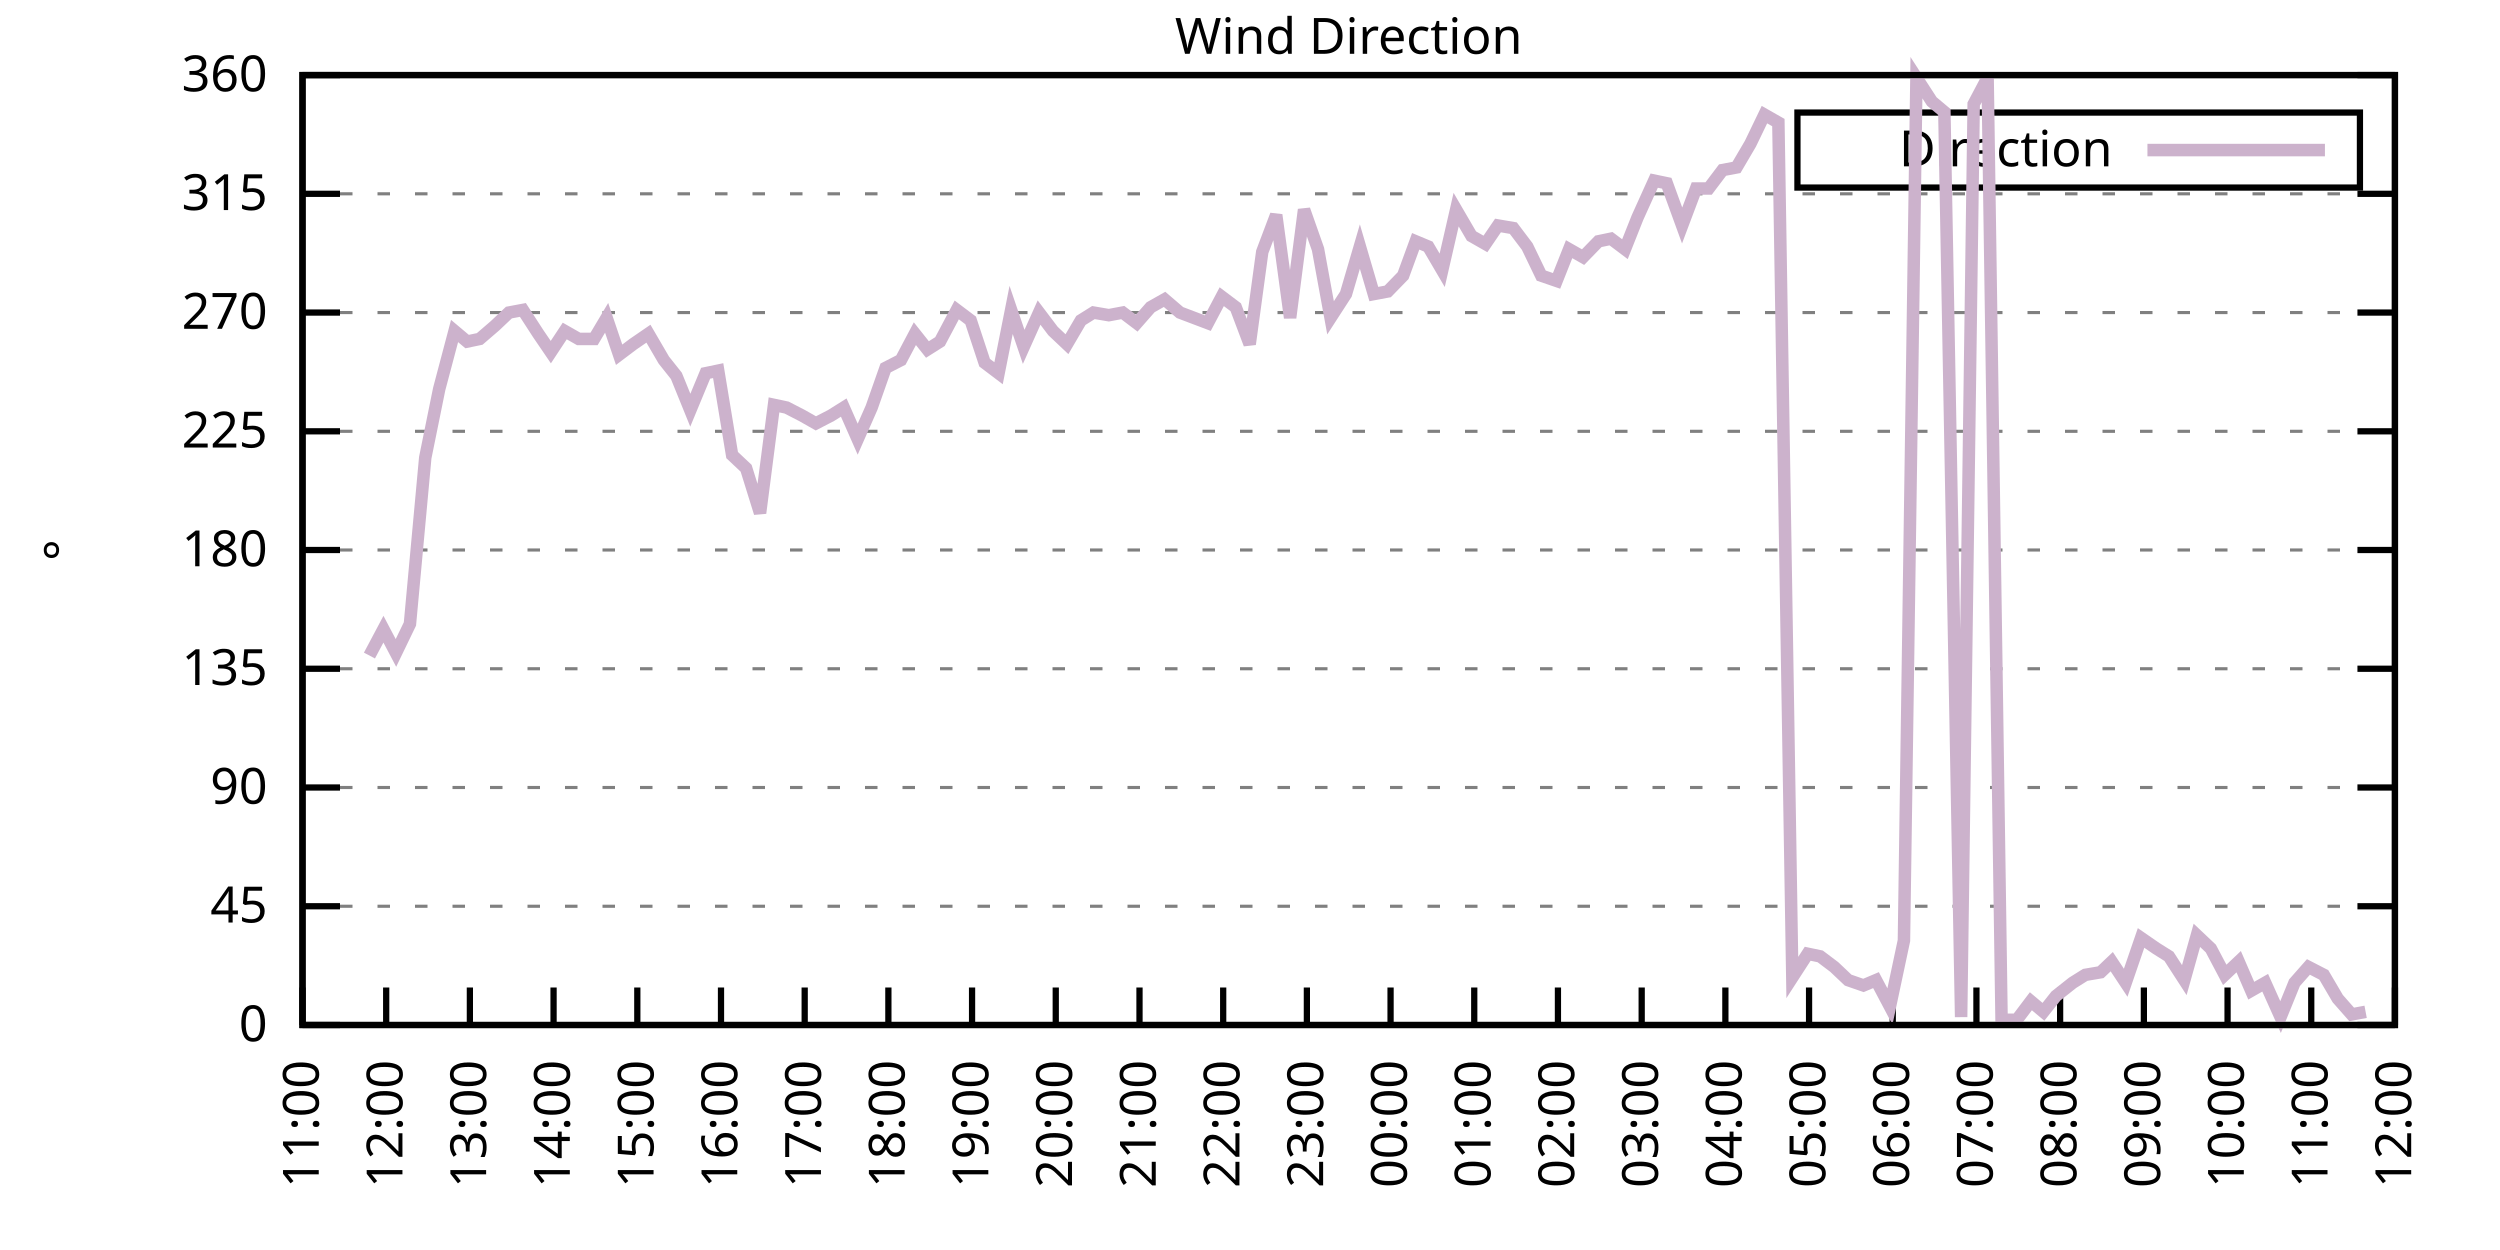
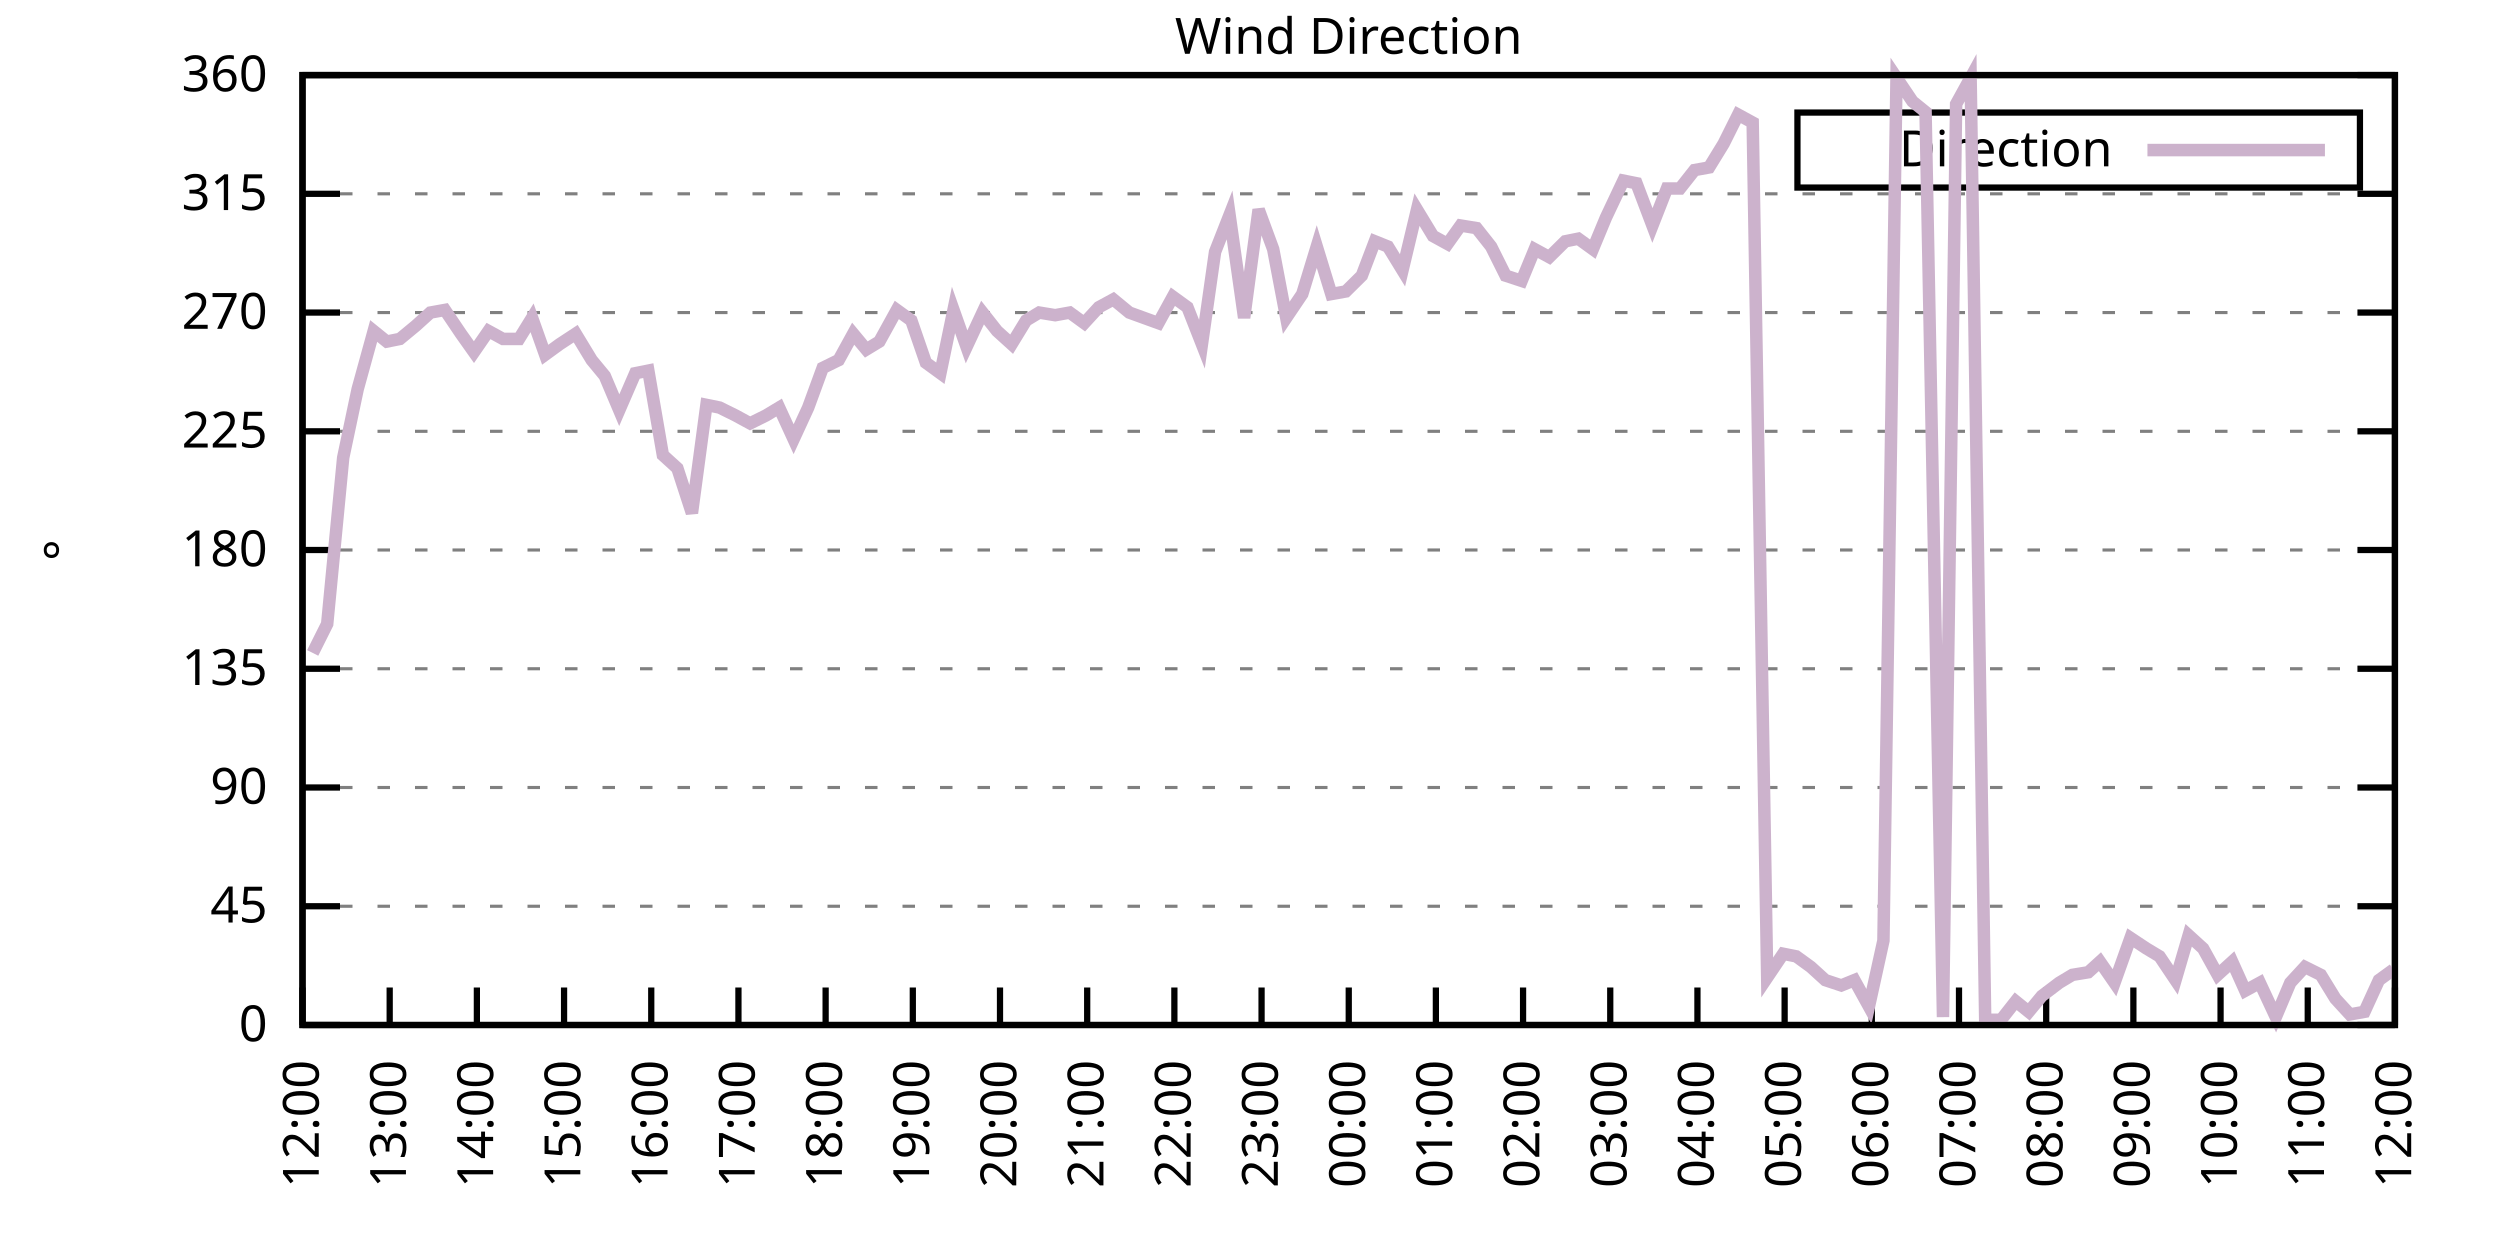
<svg xmlns="http://www.w3.org/2000/svg" xmlns:xlink="http://www.w3.org/1999/xlink" width="400" height="200" viewBox="0 0 400 200">
  <g id="gnuplot_canvas">
    <rect x="0" y="0" width="400" height="200" fill="none" />
    <defs>
      <circle id="gpDot" r="0.5" stroke-width="0.5" stroke="currentColor" />
      <path id="gpPt0" stroke-width="0.333" stroke="currentColor" d="M-1,0 h2 M0,-1 v2" />
      <path id="gpPt1" stroke-width="0.333" stroke="currentColor" d="M-1,-1 L1,1 M1,-1 L-1,1" />
      <path id="gpPt2" stroke-width="0.333" stroke="currentColor" d="M-1,0 L1,0 M0,-1 L0,1 M-1,-1 L1,1 M-1,1 L1,-1" />
      <rect id="gpPt3" stroke-width="0.333" stroke="currentColor" x="-1" y="-1" width="2" height="2" />
      <rect id="gpPt4" stroke-width="0.333" stroke="currentColor" fill="currentColor" x="-1" y="-1" width="2" height="2" />
      <circle id="gpPt5" stroke-width="0.333" stroke="currentColor" cx="0" cy="0" r="1" />
      <use xlink:href="#gpPt5" id="gpPt6" fill="currentColor" stroke="none" />
      <path id="gpPt7" stroke-width="0.333" stroke="currentColor" d="M0,-1.33 L-1.33,0.67 L1.33,0.67 z" />
      <use xlink:href="#gpPt7" id="gpPt8" fill="currentColor" stroke="none" />
      <use xlink:href="#gpPt7" id="gpPt9" stroke="currentColor" transform="rotate(180)" />
      <use xlink:href="#gpPt9" id="gpPt10" fill="currentColor" stroke="none" />
      <use xlink:href="#gpPt3" id="gpPt11" stroke="currentColor" transform="rotate(45)" />
      <use xlink:href="#gpPt11" id="gpPt12" fill="currentColor" stroke="none" />
      <path id="gpPt13" stroke-width="0.333" stroke="currentColor" d="M0,1.330 L1.265,0.411 L0.782,-1.067 L-0.782,-1.076 L-1.265,0.411 z" />
      <use xlink:href="#gpPt13" id="gpPt14" fill="currentColor" stroke="none" />
      <filter id="textbox" filterUnits="objectBoundingBox" x="0" y="0" height="1" width="1">
        <feFlood flood-color="white" flood-opacity="1" result="bgnd" />
        <feComposite in="SourceGraphic" in2="bgnd" operator="atop" />
      </filter>
      <filter id="greybox" filterUnits="objectBoundingBox" x="0" y="0" height="1" width="1">
        <feFlood flood-color="lightgrey" flood-opacity="1" result="grey" />
        <feComposite in="SourceGraphic" in2="grey" operator="atop" />
      </filter>
    </defs>
    <g fill="none" color="white" stroke="currentColor" stroke-width="1.00" stroke-linecap="butt" stroke-linejoin="miter">
</g>
    <g fill="none" color="black" stroke="currentColor" stroke-width="1.00" stroke-linecap="butt" stroke-linejoin="miter">
      <g stroke="none" shape-rendering="crispEdges">
        <polygon fill="rgb(255, 255, 255)" points="48.40,164.00 383.18,164.00 383.18,12.02 48.40,12.02 " />
      </g>
    </g>
    <g fill="none" color="black" stroke="currentColor" stroke-width="1.00" stroke-linecap="butt" stroke-linejoin="miter">
</g>
    <g fill="none" color="black" stroke="black" stroke-width="0.50" stroke-linecap="butt" stroke-linejoin="miter">
</g>
    <g fill="none" color="gray" stroke="currentColor" stroke-width="0.50" stroke-linecap="butt" stroke-linejoin="miter">
      <path stroke="gray" stroke-dasharray="2,4" class="gridline" d="M48.40,164.00 L383.19,164.00  " />
    </g>
    <g fill="none" color="gray" stroke="gray" stroke-width="1.00" stroke-linecap="butt" stroke-linejoin="miter">
</g>
    <g fill="none" color="black" stroke="currentColor" stroke-width="1.00" stroke-linecap="butt" stroke-linejoin="miter">
      <path stroke="black" d="M48.40,164.00 L54.40,164.00 M383.19,164.00 L377.19,164.00  " />
      <g transform="translate(42.80,166.60)" stroke="none" fill="black" font-family="Sans" font-size="8.00" text-anchor="end">
        <text>
          <tspan font-family="Sans"> 0</tspan>
        </text>
      </g>
    </g>
    <g fill="none" color="black" stroke="currentColor" stroke-width="1.00" stroke-linecap="butt" stroke-linejoin="miter">
</g>
    <g fill="none" color="black" stroke="black" stroke-width="0.50" stroke-linecap="butt" stroke-linejoin="miter">
</g>
    <g fill="none" color="gray" stroke="currentColor" stroke-width="0.50" stroke-linecap="butt" stroke-linejoin="miter">
      <path stroke="gray" stroke-dasharray="2,4" class="gridline" d="M48.40,145.00 L383.19,145.00  " />
    </g>
    <g fill="none" color="gray" stroke="gray" stroke-width="1.00" stroke-linecap="butt" stroke-linejoin="miter">
</g>
    <g fill="none" color="black" stroke="currentColor" stroke-width="1.00" stroke-linecap="butt" stroke-linejoin="miter">
      <path stroke="black" d="M48.40,145.00 L54.40,145.00 M383.19,145.00 L377.19,145.00  " />
      <g transform="translate(42.80,147.60)" stroke="none" fill="black" font-family="Sans" font-size="8.00" text-anchor="end">
        <text>
          <tspan font-family="Sans"> 45</tspan>
        </text>
      </g>
    </g>
    <g fill="none" color="black" stroke="currentColor" stroke-width="1.00" stroke-linecap="butt" stroke-linejoin="miter">
</g>
    <g fill="none" color="black" stroke="black" stroke-width="0.50" stroke-linecap="butt" stroke-linejoin="miter">
</g>
    <g fill="none" color="gray" stroke="currentColor" stroke-width="0.50" stroke-linecap="butt" stroke-linejoin="miter">
      <path stroke="gray" stroke-dasharray="2,4" class="gridline" d="M48.40,126.00 L383.19,126.00  " />
    </g>
    <g fill="none" color="gray" stroke="gray" stroke-width="1.00" stroke-linecap="butt" stroke-linejoin="miter">
</g>
    <g fill="none" color="black" stroke="currentColor" stroke-width="1.00" stroke-linecap="butt" stroke-linejoin="miter">
      <path stroke="black" d="M48.40,126.00 L54.40,126.00 M383.19,126.00 L377.19,126.00  " />
      <g transform="translate(42.80,128.60)" stroke="none" fill="black" font-family="Sans" font-size="8.00" text-anchor="end">
        <text>
          <tspan font-family="Sans"> 90</tspan>
        </text>
      </g>
    </g>
    <g fill="none" color="black" stroke="currentColor" stroke-width="1.00" stroke-linecap="butt" stroke-linejoin="miter">
</g>
    <g fill="none" color="black" stroke="black" stroke-width="0.50" stroke-linecap="butt" stroke-linejoin="miter">
</g>
    <g fill="none" color="gray" stroke="currentColor" stroke-width="0.50" stroke-linecap="butt" stroke-linejoin="miter">
      <path stroke="gray" stroke-dasharray="2,4" class="gridline" d="M48.40,107.00 L383.19,107.00  " />
    </g>
    <g fill="none" color="gray" stroke="gray" stroke-width="1.00" stroke-linecap="butt" stroke-linejoin="miter">
</g>
    <g fill="none" color="black" stroke="currentColor" stroke-width="1.00" stroke-linecap="butt" stroke-linejoin="miter">
      <path stroke="black" d="M48.40,107.00 L54.40,107.00 M383.19,107.00 L377.19,107.00  " />
      <g transform="translate(42.80,109.60)" stroke="none" fill="black" font-family="Sans" font-size="8.00" text-anchor="end">
        <text>
          <tspan font-family="Sans"> 135</tspan>
        </text>
      </g>
    </g>
    <g fill="none" color="black" stroke="currentColor" stroke-width="1.00" stroke-linecap="butt" stroke-linejoin="miter">
</g>
    <g fill="none" color="black" stroke="black" stroke-width="0.50" stroke-linecap="butt" stroke-linejoin="miter">
</g>
    <g fill="none" color="gray" stroke="currentColor" stroke-width="0.50" stroke-linecap="butt" stroke-linejoin="miter">
      <path stroke="gray" stroke-dasharray="2,4" class="gridline" d="M48.40,88.00 L383.19,88.00  " />
    </g>
    <g fill="none" color="gray" stroke="gray" stroke-width="1.00" stroke-linecap="butt" stroke-linejoin="miter">
</g>
    <g fill="none" color="black" stroke="currentColor" stroke-width="1.00" stroke-linecap="butt" stroke-linejoin="miter">
      <path stroke="black" d="M48.40,88.00 L54.40,88.00 M383.19,88.00 L377.19,88.00  " />
      <g transform="translate(42.80,90.60)" stroke="none" fill="black" font-family="Sans" font-size="8.00" text-anchor="end">
        <text>
          <tspan font-family="Sans"> 180</tspan>
        </text>
      </g>
    </g>
    <g fill="none" color="black" stroke="currentColor" stroke-width="1.00" stroke-linecap="butt" stroke-linejoin="miter">
</g>
    <g fill="none" color="black" stroke="black" stroke-width="0.50" stroke-linecap="butt" stroke-linejoin="miter">
</g>
    <g fill="none" color="gray" stroke="currentColor" stroke-width="0.50" stroke-linecap="butt" stroke-linejoin="miter">
      <path stroke="gray" stroke-dasharray="2,4" class="gridline" d="M48.40,69.01 L383.19,69.01  " />
    </g>
    <g fill="none" color="gray" stroke="gray" stroke-width="1.00" stroke-linecap="butt" stroke-linejoin="miter">
</g>
    <g fill="none" color="black" stroke="currentColor" stroke-width="1.00" stroke-linecap="butt" stroke-linejoin="miter">
      <path stroke="black" d="M48.40,69.01 L54.40,69.01 M383.19,69.01 L377.19,69.01  " />
      <g transform="translate(42.80,71.61)" stroke="none" fill="black" font-family="Sans" font-size="8.00" text-anchor="end">
        <text>
          <tspan font-family="Sans"> 225</tspan>
        </text>
      </g>
    </g>
    <g fill="none" color="black" stroke="currentColor" stroke-width="1.00" stroke-linecap="butt" stroke-linejoin="miter">
</g>
    <g fill="none" color="black" stroke="black" stroke-width="0.50" stroke-linecap="butt" stroke-linejoin="miter">
</g>
    <g fill="none" color="gray" stroke="currentColor" stroke-width="0.50" stroke-linecap="butt" stroke-linejoin="miter">
      <path stroke="gray" stroke-dasharray="2,4" class="gridline" d="M48.40,50.01 L383.19,50.01  " />
    </g>
    <g fill="none" color="gray" stroke="gray" stroke-width="1.00" stroke-linecap="butt" stroke-linejoin="miter">
</g>
    <g fill="none" color="black" stroke="currentColor" stroke-width="1.00" stroke-linecap="butt" stroke-linejoin="miter">
      <path stroke="black" d="M48.40,50.01 L54.40,50.01 M383.19,50.01 L377.19,50.01  " />
      <g transform="translate(42.80,52.61)" stroke="none" fill="black" font-family="Sans" font-size="8.00" text-anchor="end">
        <text>
          <tspan font-family="Sans"> 270</tspan>
        </text>
      </g>
    </g>
    <g fill="none" color="black" stroke="currentColor" stroke-width="1.00" stroke-linecap="butt" stroke-linejoin="miter">
</g>
    <g fill="none" color="black" stroke="black" stroke-width="0.50" stroke-linecap="butt" stroke-linejoin="miter">
</g>
    <g fill="none" color="gray" stroke="currentColor" stroke-width="0.50" stroke-linecap="butt" stroke-linejoin="miter">
      <path stroke="gray" stroke-dasharray="2,4" class="gridline" d="M48.40,31.01 L383.19,31.01  " />
    </g>
    <g fill="none" color="gray" stroke="gray" stroke-width="1.00" stroke-linecap="butt" stroke-linejoin="miter">
</g>
    <g fill="none" color="black" stroke="currentColor" stroke-width="1.00" stroke-linecap="butt" stroke-linejoin="miter">
      <path stroke="black" d="M48.40,31.01 L54.40,31.01 M383.19,31.01 L377.19,31.01  " />
      <g transform="translate(42.80,33.61)" stroke="none" fill="black" font-family="Sans" font-size="8.00" text-anchor="end">
        <text>
          <tspan font-family="Sans"> 315</tspan>
        </text>
      </g>
    </g>
    <g fill="none" color="black" stroke="currentColor" stroke-width="1.00" stroke-linecap="butt" stroke-linejoin="miter">
</g>
    <g fill="none" color="black" stroke="black" stroke-width="0.50" stroke-linecap="butt" stroke-linejoin="miter">
</g>
    <g fill="none" color="gray" stroke="currentColor" stroke-width="0.50" stroke-linecap="butt" stroke-linejoin="miter">
      <path stroke="gray" stroke-dasharray="2,4" class="gridline" d="M48.40,12.01 L383.19,12.01  " />
    </g>
    <g fill="none" color="gray" stroke="gray" stroke-width="1.00" stroke-linecap="butt" stroke-linejoin="miter">
</g>
    <g fill="none" color="black" stroke="currentColor" stroke-width="1.00" stroke-linecap="butt" stroke-linejoin="miter">
      <path stroke="black" d="M48.40,12.01 L54.40,12.01 M383.19,12.01 L377.19,12.01  " />
      <g transform="translate(42.80,14.61)" stroke="none" fill="black" font-family="Sans" font-size="8.00" text-anchor="end">
        <text>
          <tspan font-family="Sans"> 360</tspan>
        </text>
      </g>
    </g>
    <g fill="none" color="black" stroke="currentColor" stroke-width="1.00" stroke-linecap="butt" stroke-linejoin="miter">
      <path stroke="black" d="M48.40,164.00 L48.40,158.00  " />
      <g transform="translate(51.00,169.60) rotate(270.00)" stroke="none" fill="black" font-family="Sans" font-size="8.00" text-anchor="end">
        <text>
-           <tspan font-family="Sans">11:00</tspan>
-         </text>
-       </g>
-     </g>
-     <g fill="none" color="black" stroke="currentColor" stroke-width="1.00" stroke-linecap="butt" stroke-linejoin="miter">
-       <path stroke="black" d="M61.79,164.00 L61.79,158.00  " />
-       <g transform="translate(64.39,169.60) rotate(270.00)" stroke="none" fill="black" font-family="Sans" font-size="8.00" text-anchor="end">
-         <text>
          <tspan font-family="Sans">12:00</tspan>
        </text>
      </g>
    </g>
    <g fill="none" color="black" stroke="currentColor" stroke-width="1.00" stroke-linecap="butt" stroke-linejoin="miter">
-       <path stroke="black" d="M75.18,164.00 L75.18,158.00  " />
-       <g transform="translate(77.78,169.60) rotate(270.00)" stroke="none" fill="black" font-family="Sans" font-size="8.00" text-anchor="end">
+       <path stroke="black" d="M62.35,164.00 L62.35,158.00  " />
+       <g transform="translate(64.95,169.60) rotate(270.00)" stroke="none" fill="black" font-family="Sans" font-size="8.00" text-anchor="end">
        <text>
          <tspan font-family="Sans">13:00</tspan>
        </text>
      </g>
    </g>
    <g fill="none" color="black" stroke="currentColor" stroke-width="1.00" stroke-linecap="butt" stroke-linejoin="miter">
-       <path stroke="black" d="M88.57,164.00 L88.57,158.00  " />
-       <g transform="translate(91.17,169.60) rotate(270.00)" stroke="none" fill="black" font-family="Sans" font-size="8.00" text-anchor="end">
+       <path stroke="black" d="M76.30,164.00 L76.30,158.00  " />
+       <g transform="translate(78.90,169.60) rotate(270.00)" stroke="none" fill="black" font-family="Sans" font-size="8.00" text-anchor="end">
        <text>
          <tspan font-family="Sans">14:00</tspan>
        </text>
      </g>
    </g>
    <g fill="none" color="black" stroke="currentColor" stroke-width="1.00" stroke-linecap="butt" stroke-linejoin="miter">
-       <path stroke="black" d="M101.97,164.00 L101.97,158.00  " />
-       <g transform="translate(104.57,169.60) rotate(270.00)" stroke="none" fill="black" font-family="Sans" font-size="8.00" text-anchor="end">
+       <path stroke="black" d="M90.25,164.00 L90.25,158.00  " />
+       <g transform="translate(92.85,169.60) rotate(270.00)" stroke="none" fill="black" font-family="Sans" font-size="8.00" text-anchor="end">
        <text>
          <tspan font-family="Sans">15:00</tspan>
        </text>
      </g>
    </g>
    <g fill="none" color="black" stroke="currentColor" stroke-width="1.00" stroke-linecap="butt" stroke-linejoin="miter">
-       <path stroke="black" d="M115.36,164.00 L115.36,158.00  " />
-       <g transform="translate(117.96,169.60) rotate(270.00)" stroke="none" fill="black" font-family="Sans" font-size="8.00" text-anchor="end">
+       <path stroke="black" d="M104.20,164.00 L104.20,158.00  " />
+       <g transform="translate(106.80,169.60) rotate(270.00)" stroke="none" fill="black" font-family="Sans" font-size="8.00" text-anchor="end">
        <text>
          <tspan font-family="Sans">16:00</tspan>
        </text>
      </g>
    </g>
    <g fill="none" color="black" stroke="currentColor" stroke-width="1.00" stroke-linecap="butt" stroke-linejoin="miter">
-       <path stroke="black" d="M128.75,164.00 L128.75,158.00  " />
-       <g transform="translate(131.35,169.60) rotate(270.00)" stroke="none" fill="black" font-family="Sans" font-size="8.00" text-anchor="end">
+       <path stroke="black" d="M118.15,164.00 L118.15,158.00  " />
+       <g transform="translate(120.75,169.60) rotate(270.00)" stroke="none" fill="black" font-family="Sans" font-size="8.00" text-anchor="end">
        <text>
          <tspan font-family="Sans">17:00</tspan>
        </text>
      </g>
    </g>
    <g fill="none" color="black" stroke="currentColor" stroke-width="1.00" stroke-linecap="butt" stroke-linejoin="miter">
-       <path stroke="black" d="M142.14,164.00 L142.14,158.00  " />
-       <g transform="translate(144.74,169.60) rotate(270.00)" stroke="none" fill="black" font-family="Sans" font-size="8.00" text-anchor="end">
+       <path stroke="black" d="M132.10,164.00 L132.10,158.00  " />
+       <g transform="translate(134.70,169.60) rotate(270.00)" stroke="none" fill="black" font-family="Sans" font-size="8.00" text-anchor="end">
        <text>
          <tspan font-family="Sans">18:00</tspan>
        </text>
      </g>
    </g>
    <g fill="none" color="black" stroke="currentColor" stroke-width="1.00" stroke-linecap="butt" stroke-linejoin="miter">
-       <path stroke="black" d="M155.53,164.00 L155.53,158.00  " />
-       <g transform="translate(158.13,169.60) rotate(270.00)" stroke="none" fill="black" font-family="Sans" font-size="8.00" text-anchor="end">
+       <path stroke="black" d="M146.05,164.00 L146.05,158.00  " />
+       <g transform="translate(148.65,169.60) rotate(270.00)" stroke="none" fill="black" font-family="Sans" font-size="8.00" text-anchor="end">
        <text>
          <tspan font-family="Sans">19:00</tspan>
        </text>
      </g>
    </g>
    <g fill="none" color="black" stroke="currentColor" stroke-width="1.00" stroke-linecap="butt" stroke-linejoin="miter">
-       <path stroke="black" d="M168.92,164.00 L168.92,158.00  " />
-       <g transform="translate(171.52,169.60) rotate(270.00)" stroke="none" fill="black" font-family="Sans" font-size="8.00" text-anchor="end">
+       <path stroke="black" d="M160.00,164.00 L160.00,158.00  " />
+       <g transform="translate(162.60,169.60) rotate(270.00)" stroke="none" fill="black" font-family="Sans" font-size="8.00" text-anchor="end">
        <text>
          <tspan font-family="Sans">20:00</tspan>
        </text>
      </g>
    </g>
    <g fill="none" color="black" stroke="currentColor" stroke-width="1.00" stroke-linecap="butt" stroke-linejoin="miter">
-       <path stroke="black" d="M182.32,164.00 L182.32,158.00  " />
-       <g transform="translate(184.92,169.60) rotate(270.00)" stroke="none" fill="black" font-family="Sans" font-size="8.00" text-anchor="end">
+       <path stroke="black" d="M173.95,164.00 L173.95,158.00  " />
+       <g transform="translate(176.55,169.60) rotate(270.00)" stroke="none" fill="black" font-family="Sans" font-size="8.00" text-anchor="end">
        <text>
          <tspan font-family="Sans">21:00</tspan>
        </text>
      </g>
    </g>
    <g fill="none" color="black" stroke="currentColor" stroke-width="1.00" stroke-linecap="butt" stroke-linejoin="miter">
-       <path stroke="black" d="M195.71,164.00 L195.71,158.00  " />
-       <g transform="translate(198.31,169.60) rotate(270.00)" stroke="none" fill="black" font-family="Sans" font-size="8.00" text-anchor="end">
+       <path stroke="black" d="M187.90,164.00 L187.90,158.00  " />
+       <g transform="translate(190.50,169.60) rotate(270.00)" stroke="none" fill="black" font-family="Sans" font-size="8.00" text-anchor="end">
        <text>
          <tspan font-family="Sans">22:00</tspan>
        </text>
      </g>
    </g>
    <g fill="none" color="black" stroke="currentColor" stroke-width="1.00" stroke-linecap="butt" stroke-linejoin="miter">
-       <path stroke="black" d="M209.10,164.00 L209.10,158.00  " />
-       <g transform="translate(211.70,169.60) rotate(270.00)" stroke="none" fill="black" font-family="Sans" font-size="8.00" text-anchor="end">
+       <path stroke="black" d="M201.85,164.00 L201.85,158.00  " />
+       <g transform="translate(204.45,169.60) rotate(270.00)" stroke="none" fill="black" font-family="Sans" font-size="8.00" text-anchor="end">
        <text>
          <tspan font-family="Sans">23:00</tspan>
        </text>
      </g>
    </g>
    <g fill="none" color="black" stroke="currentColor" stroke-width="1.00" stroke-linecap="butt" stroke-linejoin="miter">
-       <path stroke="black" d="M222.49,164.00 L222.49,158.00  " />
-       <g transform="translate(225.09,169.60) rotate(270.00)" stroke="none" fill="black" font-family="Sans" font-size="8.00" text-anchor="end">
+       <path stroke="black" d="M215.80,164.00 L215.80,158.00  " />
+       <g transform="translate(218.40,169.60) rotate(270.00)" stroke="none" fill="black" font-family="Sans" font-size="8.00" text-anchor="end">
        <text>
          <tspan font-family="Sans">00:00</tspan>
        </text>
      </g>
    </g>
    <g fill="none" color="black" stroke="currentColor" stroke-width="1.00" stroke-linecap="butt" stroke-linejoin="miter">
-       <path stroke="black" d="M235.88,164.00 L235.88,158.00  " />
-       <g transform="translate(238.48,169.60) rotate(270.00)" stroke="none" fill="black" font-family="Sans" font-size="8.00" text-anchor="end">
+       <path stroke="black" d="M229.74,164.00 L229.74,158.00  " />
+       <g transform="translate(232.34,169.60) rotate(270.00)" stroke="none" fill="black" font-family="Sans" font-size="8.00" text-anchor="end">
        <text>
          <tspan font-family="Sans">01:00</tspan>
        </text>
      </g>
    </g>
    <g fill="none" color="black" stroke="currentColor" stroke-width="1.00" stroke-linecap="butt" stroke-linejoin="miter">
-       <path stroke="black" d="M249.27,164.00 L249.27,158.00  " />
-       <g transform="translate(251.87,169.60) rotate(270.00)" stroke="none" fill="black" font-family="Sans" font-size="8.00" text-anchor="end">
+       <path stroke="black" d="M243.69,164.00 L243.69,158.00  " />
+       <g transform="translate(246.29,169.60) rotate(270.00)" stroke="none" fill="black" font-family="Sans" font-size="8.00" text-anchor="end">
        <text>
          <tspan font-family="Sans">02:00</tspan>
        </text>
      </g>
    </g>
    <g fill="none" color="black" stroke="currentColor" stroke-width="1.00" stroke-linecap="butt" stroke-linejoin="miter">
-       <path stroke="black" d="M262.67,164.00 L262.67,158.00  " />
-       <g transform="translate(265.27,169.60) rotate(270.00)" stroke="none" fill="black" font-family="Sans" font-size="8.00" text-anchor="end">
+       <path stroke="black" d="M257.64,164.00 L257.64,158.00  " />
+       <g transform="translate(260.24,169.60) rotate(270.00)" stroke="none" fill="black" font-family="Sans" font-size="8.00" text-anchor="end">
        <text>
          <tspan font-family="Sans">03:00</tspan>
        </text>
      </g>
    </g>
    <g fill="none" color="black" stroke="currentColor" stroke-width="1.00" stroke-linecap="butt" stroke-linejoin="miter">
-       <path stroke="black" d="M276.06,164.00 L276.06,158.00  " />
-       <g transform="translate(278.66,169.60) rotate(270.00)" stroke="none" fill="black" font-family="Sans" font-size="8.00" text-anchor="end">
+       <path stroke="black" d="M271.59,164.00 L271.59,158.00  " />
+       <g transform="translate(274.19,169.60) rotate(270.00)" stroke="none" fill="black" font-family="Sans" font-size="8.00" text-anchor="end">
        <text>
          <tspan font-family="Sans">04:00</tspan>
        </text>
      </g>
    </g>
    <g fill="none" color="black" stroke="currentColor" stroke-width="1.00" stroke-linecap="butt" stroke-linejoin="miter">
-       <path stroke="black" d="M289.45,164.00 L289.45,158.00  " />
-       <g transform="translate(292.05,169.60) rotate(270.00)" stroke="none" fill="black" font-family="Sans" font-size="8.00" text-anchor="end">
+       <path stroke="black" d="M285.54,164.00 L285.54,158.00  " />
+       <g transform="translate(288.14,169.60) rotate(270.00)" stroke="none" fill="black" font-family="Sans" font-size="8.00" text-anchor="end">
        <text>
          <tspan font-family="Sans">05:00</tspan>
        </text>
      </g>
    </g>
    <g fill="none" color="black" stroke="currentColor" stroke-width="1.00" stroke-linecap="butt" stroke-linejoin="miter">
-       <path stroke="black" d="M302.84,164.00 L302.84,158.00  " />
-       <g transform="translate(305.44,169.60) rotate(270.00)" stroke="none" fill="black" font-family="Sans" font-size="8.00" text-anchor="end">
+       <path stroke="black" d="M299.49,164.00 L299.49,158.00  " />
+       <g transform="translate(302.09,169.60) rotate(270.00)" stroke="none" fill="black" font-family="Sans" font-size="8.00" text-anchor="end">
        <text>
          <tspan font-family="Sans">06:00</tspan>
        </text>
      </g>
    </g>
    <g fill="none" color="black" stroke="currentColor" stroke-width="1.00" stroke-linecap="butt" stroke-linejoin="miter">
-       <path stroke="black" d="M316.23,164.00 L316.23,158.00  " />
-       <g transform="translate(318.83,169.60) rotate(270.00)" stroke="none" fill="black" font-family="Sans" font-size="8.00" text-anchor="end">
+       <path stroke="black" d="M313.44,164.00 L313.44,158.00  " />
+       <g transform="translate(316.04,169.60) rotate(270.00)" stroke="none" fill="black" font-family="Sans" font-size="8.00" text-anchor="end">
        <text>
          <tspan font-family="Sans">07:00</tspan>
        </text>
      </g>
    </g>
    <g fill="none" color="black" stroke="currentColor" stroke-width="1.00" stroke-linecap="butt" stroke-linejoin="miter">
-       <path stroke="black" d="M329.62,164.00 L329.62,158.00  " />
-       <g transform="translate(332.22,169.60) rotate(270.00)" stroke="none" fill="black" font-family="Sans" font-size="8.00" text-anchor="end">
+       <path stroke="black" d="M327.39,164.00 L327.39,158.00  " />
+       <g transform="translate(329.99,169.60) rotate(270.00)" stroke="none" fill="black" font-family="Sans" font-size="8.00" text-anchor="end">
        <text>
          <tspan font-family="Sans">08:00</tspan>
        </text>
      </g>
    </g>
    <g fill="none" color="black" stroke="currentColor" stroke-width="1.00" stroke-linecap="butt" stroke-linejoin="miter">
-       <path stroke="black" d="M343.02,164.00 L343.02,158.00  " />
-       <g transform="translate(345.62,169.60) rotate(270.00)" stroke="none" fill="black" font-family="Sans" font-size="8.00" text-anchor="end">
+       <path stroke="black" d="M341.34,164.00 L341.34,158.00  " />
+       <g transform="translate(343.94,169.60) rotate(270.00)" stroke="none" fill="black" font-family="Sans" font-size="8.00" text-anchor="end">
        <text>
          <tspan font-family="Sans">09:00</tspan>
        </text>
      </g>
    </g>
    <g fill="none" color="black" stroke="currentColor" stroke-width="1.00" stroke-linecap="butt" stroke-linejoin="miter">
-       <path stroke="black" d="M356.41,164.00 L356.41,158.00  " />
-       <g transform="translate(359.01,169.60) rotate(270.00)" stroke="none" fill="black" font-family="Sans" font-size="8.00" text-anchor="end">
+       <path stroke="black" d="M355.29,164.00 L355.29,158.00  " />
+       <g transform="translate(357.89,169.60) rotate(270.00)" stroke="none" fill="black" font-family="Sans" font-size="8.00" text-anchor="end">
        <text>
          <tspan font-family="Sans">10:00</tspan>
        </text>
      </g>
    </g>
    <g fill="none" color="black" stroke="currentColor" stroke-width="1.00" stroke-linecap="butt" stroke-linejoin="miter">
-       <path stroke="black" d="M369.80,164.00 L369.80,158.00  " />
-       <g transform="translate(372.40,169.60) rotate(270.00)" stroke="none" fill="black" font-family="Sans" font-size="8.00" text-anchor="end">
+       <path stroke="black" d="M369.24,164.00 L369.24,158.00  " />
+       <g transform="translate(371.84,169.60) rotate(270.00)" stroke="none" fill="black" font-family="Sans" font-size="8.00" text-anchor="end">
        <text>
          <tspan font-family="Sans">11:00</tspan>
        </text>
      </g>
    </g>
    <g fill="none" color="black" stroke="currentColor" stroke-width="1.00" stroke-linecap="butt" stroke-linejoin="miter">
      <path stroke="black" d="M383.19,164.00 L383.19,158.00  " />
      <g transform="translate(385.79,169.60) rotate(270.00)" stroke="none" fill="black" font-family="Sans" font-size="8.00" text-anchor="end">
        <text>
          <tspan font-family="Sans">12:00</tspan>
        </text>
      </g>
    </g>
    <g fill="none" color="black" stroke="currentColor" stroke-width="1.00" stroke-linecap="butt" stroke-linejoin="miter">
</g>
    <g fill="none" color="black" stroke="currentColor" stroke-width="1.00" stroke-linecap="butt" stroke-linejoin="miter">
      <path stroke="black" d="M48.40,12.01 L48.40,164.00 L383.19,164.00 L383.19,12.01 L48.40,12.01 Z  " />
    </g>
    <g fill="none" color="black" stroke="currentColor" stroke-width="1.00" stroke-linecap="butt" stroke-linejoin="miter">
</g>
    <g fill="none" color="black" stroke="currentColor" stroke-width="1.00" stroke-linecap="butt" stroke-linejoin="miter">
      <path stroke="black" d="M287.59,30.01 L287.59,18.01 L377.59,18.01 L377.59,30.01 L287.59,30.01 Z  " />
    </g>
    <g id="Wind_direction_plot_1">
      <g fill="none" color="white" stroke="black" stroke-width="2.00" stroke-linecap="butt" stroke-linejoin="miter">
</g>
      <g fill="none" color="black" stroke="currentColor" stroke-width="2.00" stroke-linecap="butt" stroke-linejoin="miter">
        <g transform="translate(337.99,26.61)" stroke="none" fill="black" font-family="Sans" font-size="8.00" text-anchor="end">
          <text>
            <tspan font-family="Sans">Direction</tspan>
          </text>
        </g>
      </g>
      <g fill="none" color="black" stroke="currentColor" stroke-width="2.00" stroke-linecap="butt" stroke-linejoin="miter">
-         <path stroke="rgb(204, 178, 204)" d="M343.59,24.01 L371.99,24.01 M59.11,104.89 L61.35,100.67 L63.35,104.47 L65.59,99.83 L68.04,73.23 L70.27,62.25   L72.73,52.96 L74.74,54.65 L76.75,54.23 L79.20,52.12 L81.43,50.01 L83.66,49.59 L86.12,53.39 L88.13,56.34   L90.36,52.96 L92.59,54.23 L95.05,54.23 L97.06,50.85 L99.06,56.76 L101.30,55.07 L103.75,53.39 L106.21,57.61   L108.22,60.14 L110.45,65.63 L112.90,59.72 L114.91,59.30 L117.14,72.81 L119.38,74.92 L121.61,82.09 L123.84,64.78   L125.85,65.21 L128.30,66.47 L130.54,67.74 L132.99,66.47 L135.00,65.21 L137.23,70.27 L139.46,65.21 L141.69,58.87   L144.15,57.61 L146.38,53.39 L148.39,55.92 L150.40,54.65 L153.08,49.59 L155.31,51.27 L157.54,58.03 L159.77,59.72   L161.78,49.59 L163.79,55.50 L166.25,50.01 L168.48,52.96 L170.71,55.07 L172.94,51.27 L174.95,50.01 L177.41,50.43   L179.64,50.01 L181.87,51.70 L184.10,49.16 L186.33,47.90 L188.79,50.01 L193.25,51.70 L195.48,47.47 L197.72,49.16   L199.95,55.07 L201.96,40.30 L204.19,34.39 L206.42,50.85 L208.65,33.54 L210.88,39.87 L212.89,50.85 L215.35,47.05   L217.58,39.45 L219.81,47.05 L222.04,46.63 L224.50,44.10 L226.51,38.61 L228.52,39.45 L230.75,43.25 L232.98,33.54   L235.44,37.76 L237.67,39.03 L239.68,36.08 L242.13,36.50 L244.36,39.45 L246.60,44.10 L249.05,44.94 L251.06,39.87   L253.29,41.14 L255.75,38.61 L257.76,38.19 L259.99,39.87 L262.00,34.81 L264.67,28.90 L266.68,29.32 L269.14,36.08   L271.37,30.16 L273.38,30.16 L275.61,27.21 L277.84,26.79 L280.07,22.99 L282.31,18.34 L284.54,19.61 L286.77,156.40   L289.23,152.60 L291.23,153.02 L293.47,154.71 L295.70,156.82 L298.15,157.67 L300.16,156.82 L302.39,161.04 L304.63,150.49   L306.63,12.43 L309.09,16.23 L311.10,17.92 L313.78,162.73 L315.79,16.65 L318.02,12.43 L320.25,163.16 L322.70,163.16   L324.94,160.20 L326.95,161.89 L328.95,159.36 L331.63,157.24 L333.64,155.98 L336.10,155.56 L337.88,153.87 L340.11,157.24   L342.57,150.07 L345.02,151.76 L347.03,153.02 L349.49,156.82 L351.50,149.65 L353.73,151.76 L355.96,155.98 L358.19,153.87   L360.20,158.51 L362.43,157.24 L364.89,162.73 L367.12,157.24 L369.35,154.71 L371.81,155.98 L374.04,159.78 L376.27,162.31   L378.50,161.89  " />
+         <path stroke="rgb(204, 178, 204)" d="M343.59,24.01 L371.99,24.01 M50.03,104.47 L52.35,99.83 L54.91,73.23 L57.23,62.25 L59.79,52.96 L61.88,54.65   L63.98,54.23 L66.53,52.12 L68.86,50.01 L71.18,49.59 L73.74,53.39 L75.83,56.34 L78.16,52.96 L80.48,54.23   L83.04,54.23 L85.13,50.85 L87.23,56.76 L89.55,55.07 L92.11,53.39 L94.67,57.61 L96.76,60.14 L99.08,65.63   L101.64,59.72 L103.73,59.30 L106.06,72.81 L108.38,74.92 L110.71,82.09 L113.03,64.78 L115.13,65.21 L117.68,66.47   L120.01,67.74 L122.57,66.47 L124.66,65.21 L126.98,70.27 L129.31,65.21 L131.63,58.87 L134.19,57.61 L136.51,53.39   L138.61,55.92 L140.70,54.65 L143.49,49.59 L145.81,51.27 L148.14,58.03 L150.46,59.72 L152.56,49.59 L154.65,55.50   L157.21,50.01 L159.53,52.96 L161.86,55.07 L164.18,51.27 L166.27,50.01 L168.83,50.43 L171.16,50.01 L173.48,51.70   L175.81,49.16 L178.13,47.90 L180.69,50.01 L185.34,51.70 L187.66,47.47 L189.99,49.16 L192.31,55.07 L194.41,40.30   L196.73,34.39 L199.06,50.85 L201.38,33.54 L203.71,39.87 L205.80,50.85 L208.36,47.05 L210.68,39.45 L213.01,47.05   L215.33,46.63 L217.89,44.10 L219.98,38.61 L222.07,39.45 L224.40,43.25 L226.72,33.54 L229.28,37.76 L231.60,39.03   L233.70,36.08 L236.25,36.50 L238.58,39.45 L240.90,44.10 L243.46,44.94 L245.55,39.87 L247.88,41.14 L250.44,38.61   L252.53,38.19 L254.85,39.87 L256.95,34.81 L259.74,28.90 L261.83,29.32 L264.39,36.08 L266.71,30.16 L268.80,30.16   L271.13,27.21 L273.45,26.79 L275.78,22.99 L278.10,18.34 L280.43,19.61 L282.75,156.40 L285.31,152.60 L287.40,153.02   L289.73,154.71 L292.05,156.82 L294.61,157.67 L296.70,156.82 L299.03,161.04 L301.35,150.49 L303.44,12.43 L306.00,16.23   L308.09,17.92 L310.88,162.73 L312.98,16.65 L315.30,12.43 L317.63,163.16 L320.18,163.16 L322.51,160.20 L324.60,161.89   L326.69,159.36 L329.48,157.24 L331.58,155.98 L334.13,155.56 L335.99,153.87 L338.32,157.24 L340.88,150.07 L343.43,151.76   L345.53,153.02 L348.08,156.82 L350.18,149.65 L352.50,151.76 L354.83,155.98 L357.15,153.87 L359.24,158.51 L361.57,157.24   L364.13,162.73 L366.45,157.24 L368.78,154.71 L371.33,155.98 L373.66,159.78 L375.98,162.31 L378.31,161.89 L380.63,156.82   L382.96,155.13  " />
      </g>
    </g>
    <g fill="none" color="black" stroke="currentColor" stroke-width="2.00" stroke-linecap="butt" stroke-linejoin="miter">
</g>
    <g fill="none" color="black" stroke="black" stroke-width="1.00" stroke-linecap="butt" stroke-linejoin="miter">
</g>
    <g fill="none" color="black" stroke="currentColor" stroke-width="1.00" stroke-linecap="butt" stroke-linejoin="miter">
      <path stroke="black" d="M48.40,12.01 L48.40,164.00 L383.19,164.00 L383.19,12.01 L48.40,12.01 Z  " />
      <g transform="translate(12.80,88.01) rotate(270.00)" stroke="none" fill="black" font-family="Sans" font-size="8.00" text-anchor="middle">
        <text>
          <tspan font-family="Sans">°</tspan>
        </text>
      </g>
    </g>
    <g fill="none" color="black" stroke="currentColor" stroke-width="1.00" stroke-linecap="butt" stroke-linejoin="miter">
</g>
    <g fill="none" color="black" stroke="currentColor" stroke-width="1.00" stroke-linecap="butt" stroke-linejoin="miter">
      <g transform="translate(215.79,8.61)" stroke="none" fill="black" font-family="Sans" font-size="8.00" text-anchor="middle">
        <text>
          <tspan font-family="Sans">Wind Direction</tspan>
        </text>
      </g>
    </g>
    <g fill="none" color="black" stroke="currentColor" stroke-width="1.00" stroke-linecap="butt" stroke-linejoin="miter">
</g>
  </g>
</svg>
